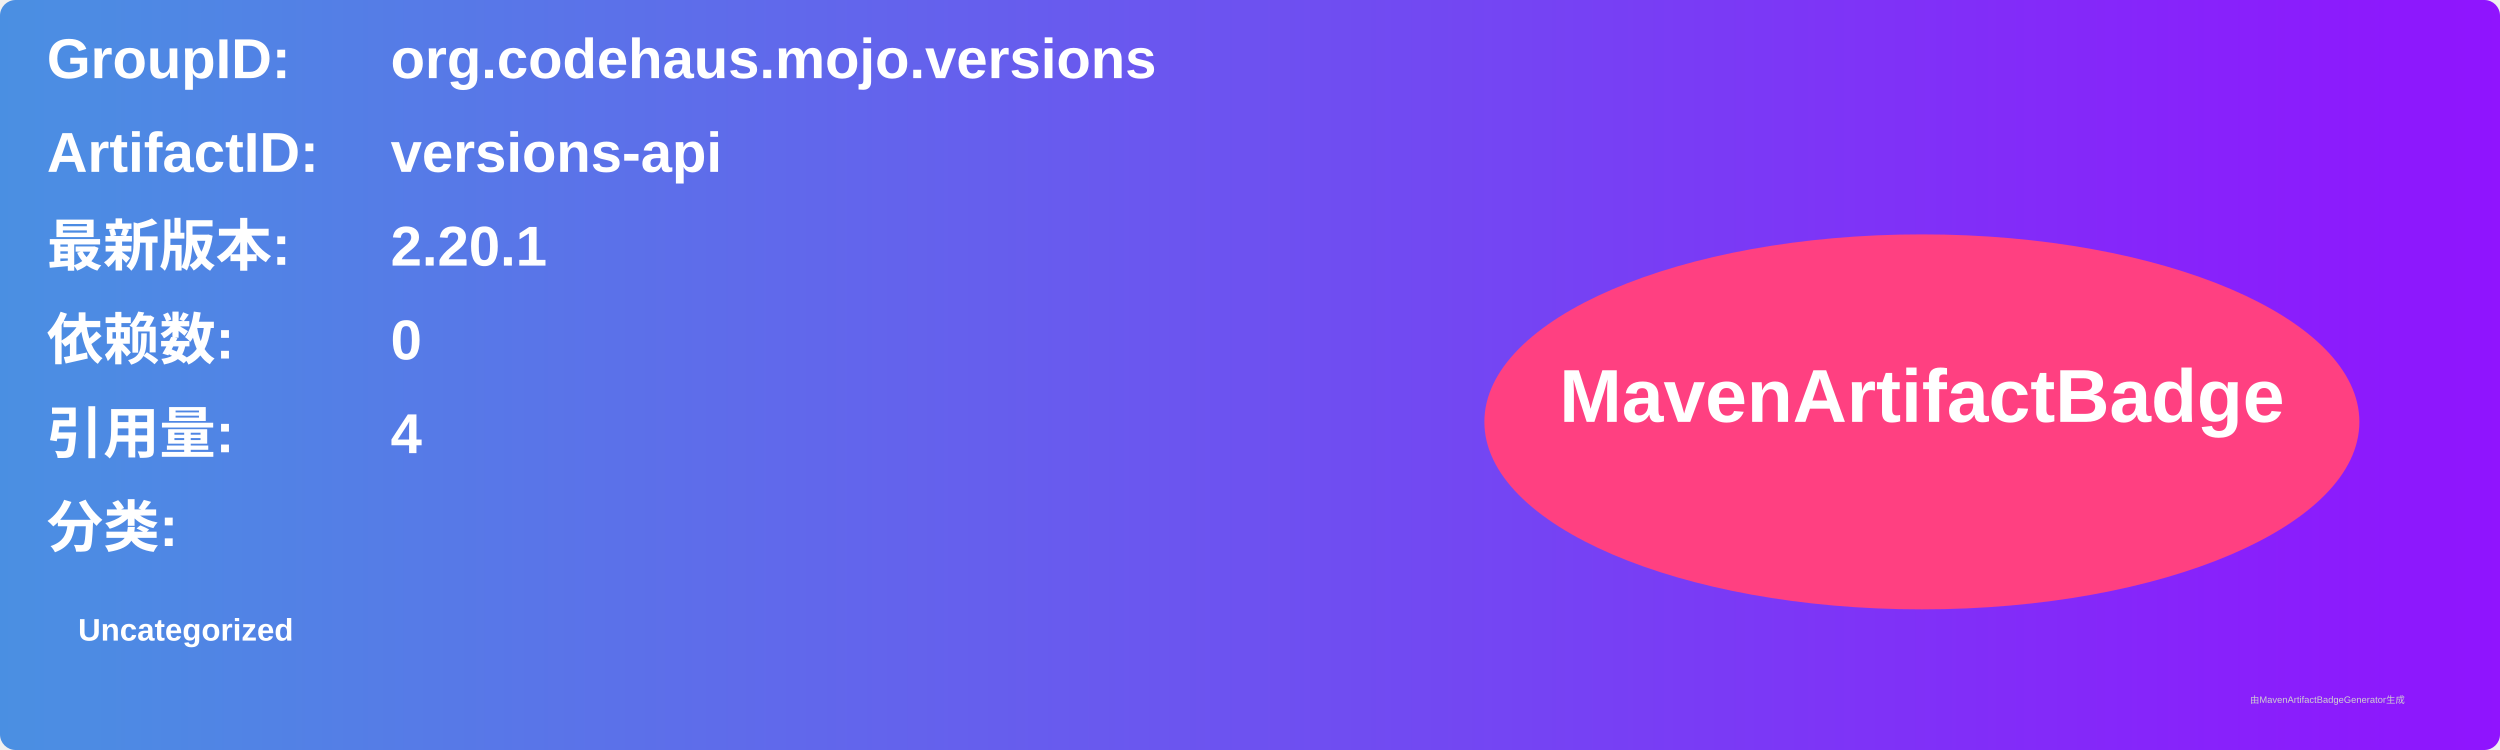
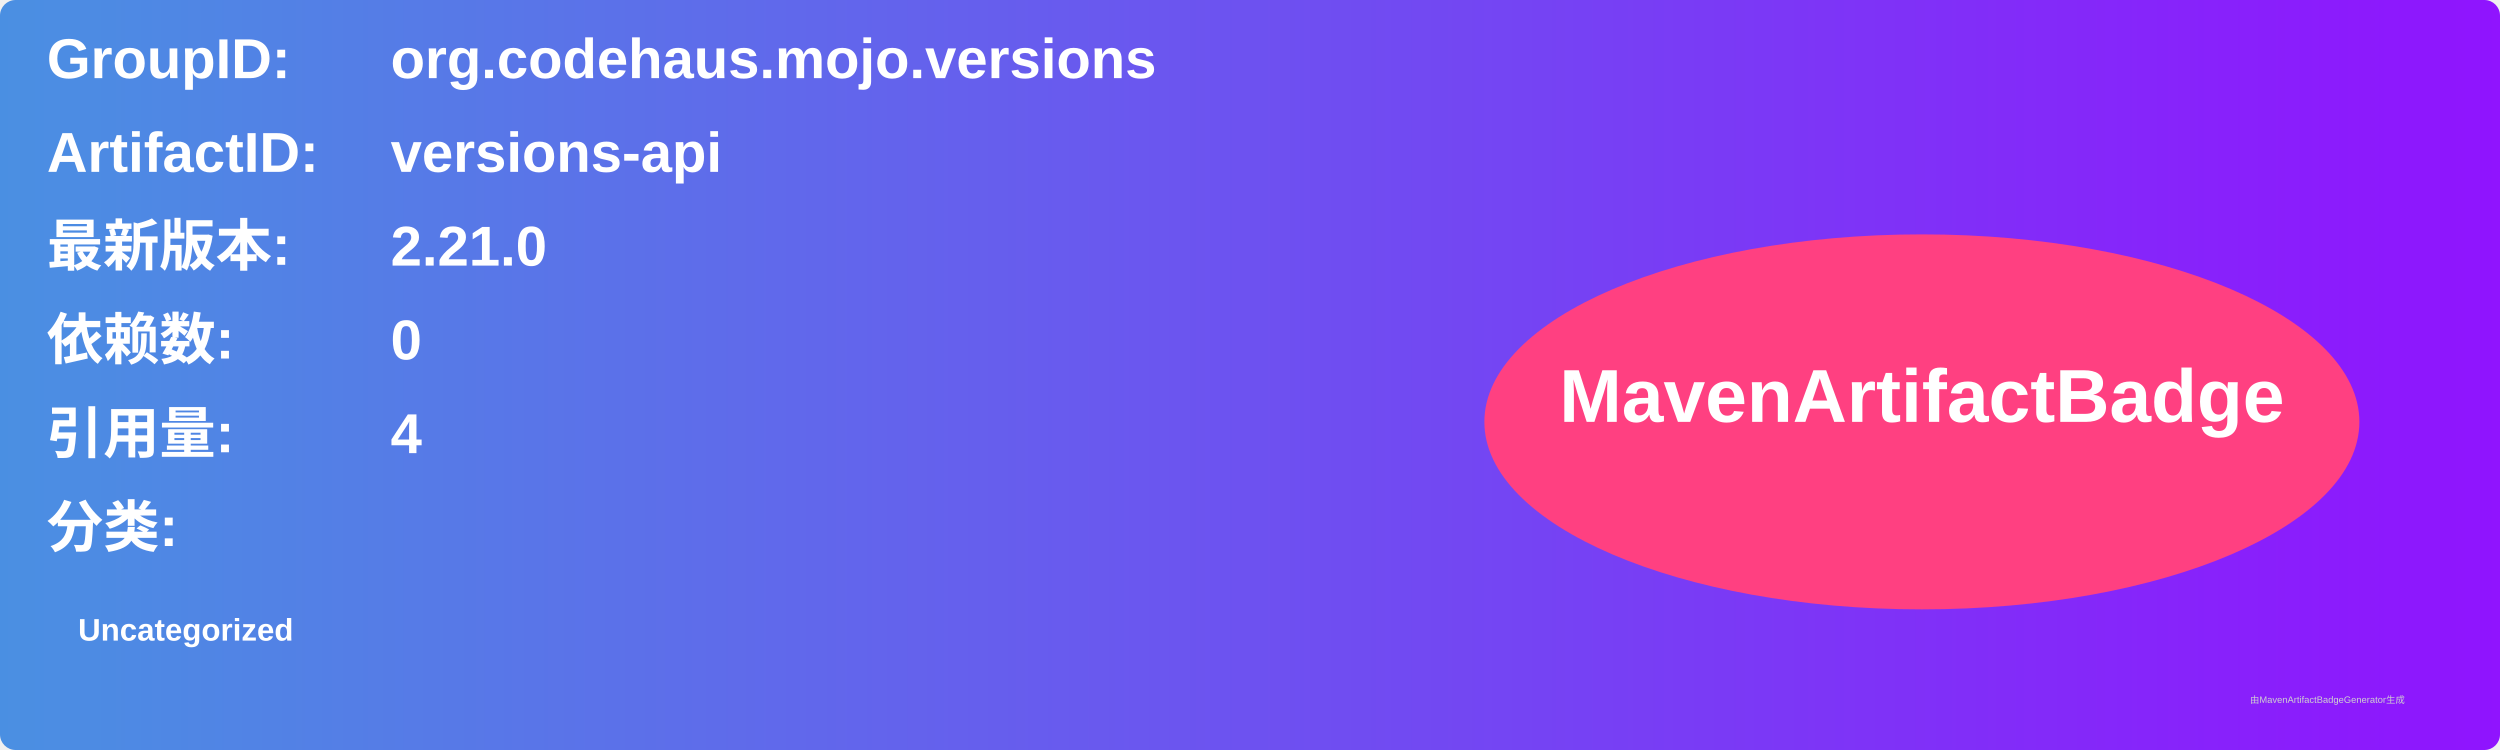
<svg xmlns="http://www.w3.org/2000/svg" width="800" height="240" viewBox="0 0 800 240">
  <linearGradient id="grad" x1="0%" y1="0%" x2="100%" y2="0%">
    <stop offset="0%" stop-color="#4a90e2" />
    <stop offset="100%" stop-color="#9013fe" />
  </linearGradient>
  <rect width="100%" height="100%" rx="5" ry="5" fill="url(#grad)" />
  <g transform="translate(15, 15)">
    <text x="0" y="10" font-family="Arial" font-size="18" fill="white" font-weight="bold" width="260">GroupID:</text>
    <text x="110" y="10" font-family="Arial" font-size="18" fill="white" font-weight="bold" width="460">org.codehaus.mojo.versions</text>
    <text x="0" y="40" font-family="Arial" font-size="18" fill="white" font-weight="bold" width="260">ArtifactID:</text>
    <text x="110" y="40" font-family="Arial" font-size="18" fill="white" font-weight="bold" width="460">versions-api</text>
    <text x="0" y="70" font-family="Arial" font-size="18" fill="white" font-weight="bold">最新版本:</text>
    <text x="110" y="70" font-family="Arial" font-size="18" fill="white" font-weight="bold">
-       <tspan font-weight="bold">2.20.1</tspan>
+       <tspan font-weight="bold">2.21.0</tspan>
    </text>
    <text x="0" y="100" font-family="Arial" font-size="18" fill="white" font-weight="bold">依赖数: </text>
    <text x="110" y="100" font-family="Arial" font-size="18" fill="white">
      <tspan font-weight="bold">0</tspan>
    </text>
    <text x="0" y="130" font-family="Arial" font-size="18" fill="white" font-weight="bold">引用量: </text>
    <text x="110" y="130" font-family="Arial" font-size="18" fill="white">
      <tspan font-weight="bold">4</tspan>
    </text>
    <text x="0" y="160" font-family="Arial" font-size="18" fill="white" font-weight="bold">分类:</text>
    <text x="10" y="190" font-family="Arial" font-size="10" fill="white">
      <tspan font-weight="bold">Uncategorized</tspan>
    </text>
    <ellipse cx="600" cy="120" rx="140" ry="60" fill="#ff4081" />
    <text x="600" y="120" text-anchor="middle" font-family="Arial" font-size="24" fill="white" font-weight="bold">MavenArtifactBadge</text>
  </g>
  <text x="720" y="225" font-family="Arial" font-size="3" fill="#d0d0d0">由MavenArtifactBadgeGenerator生成</text>
</svg>
